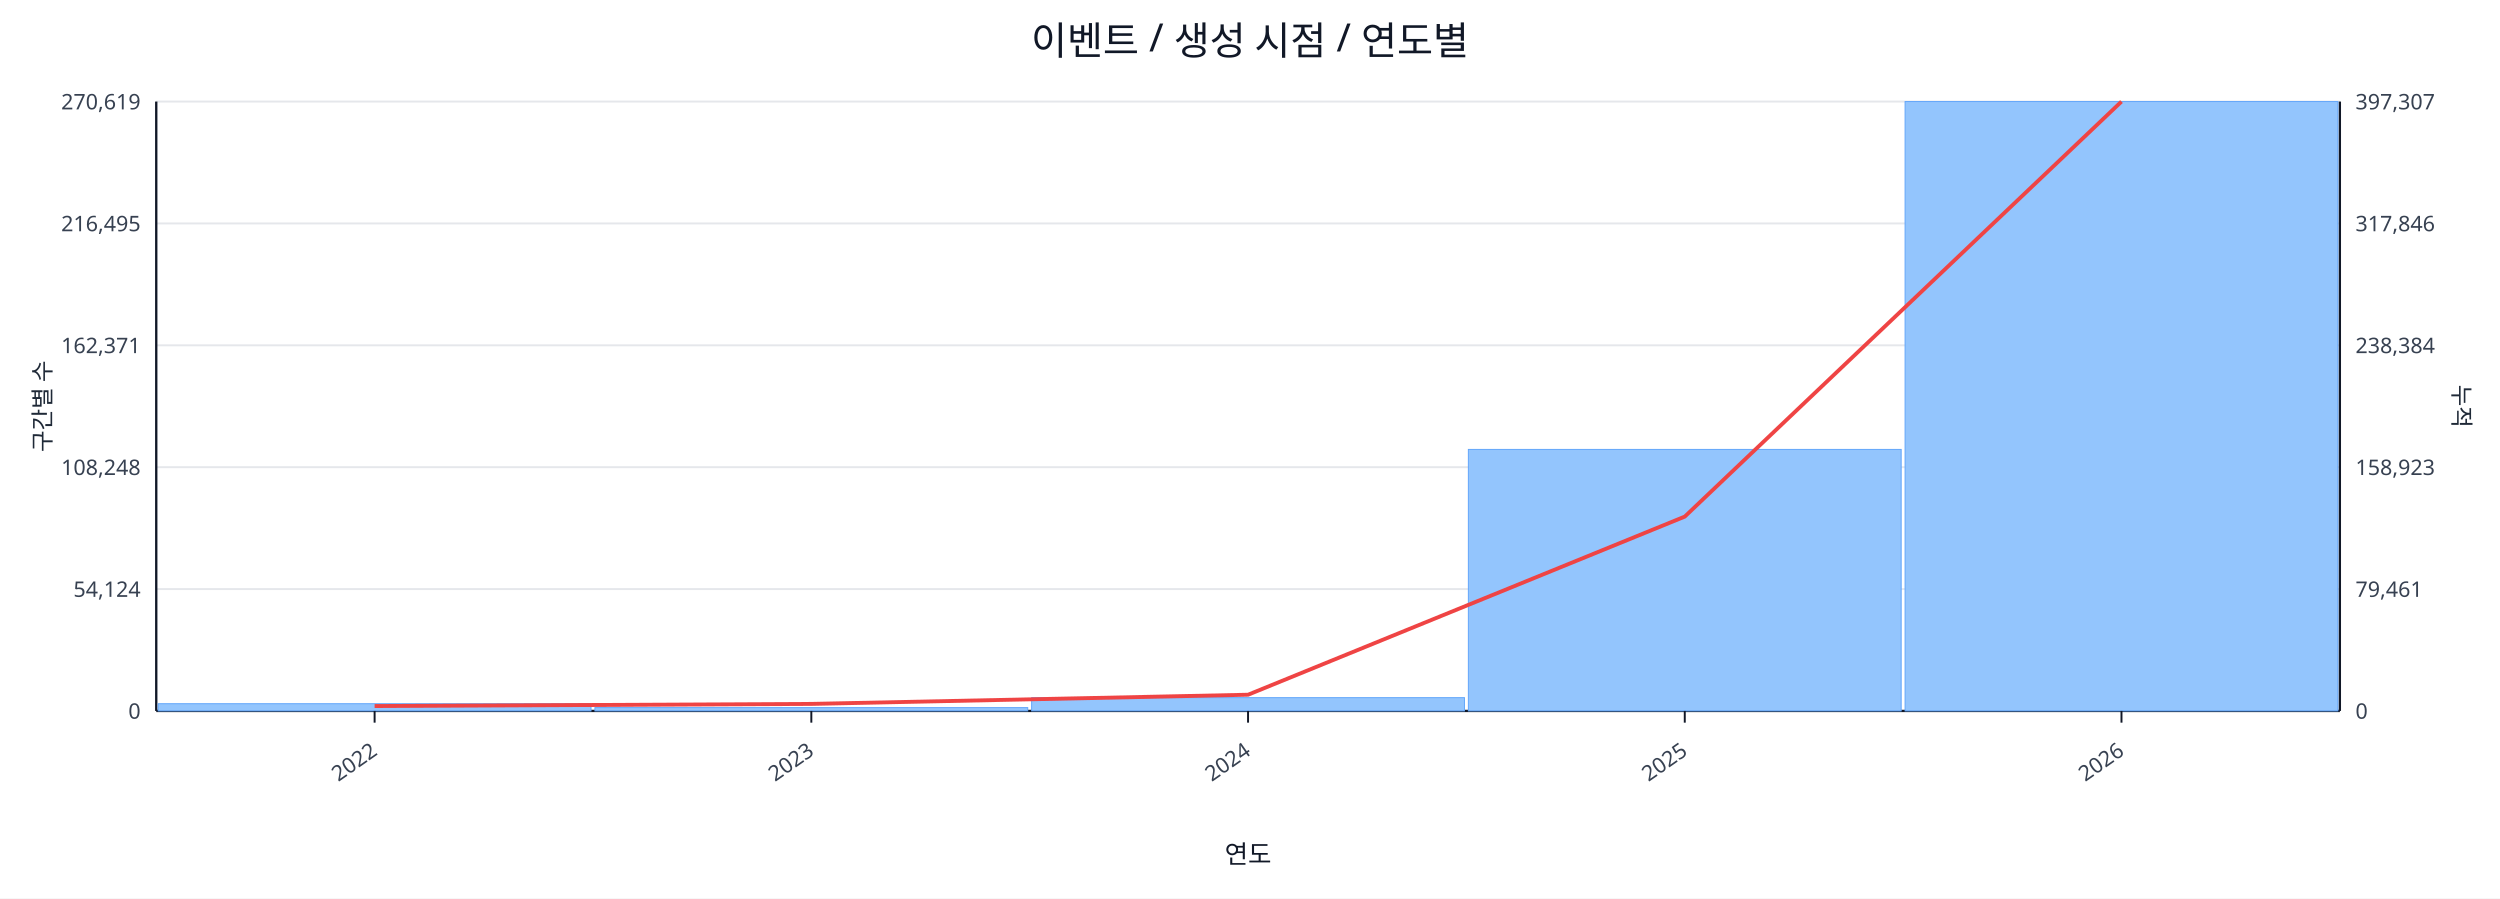
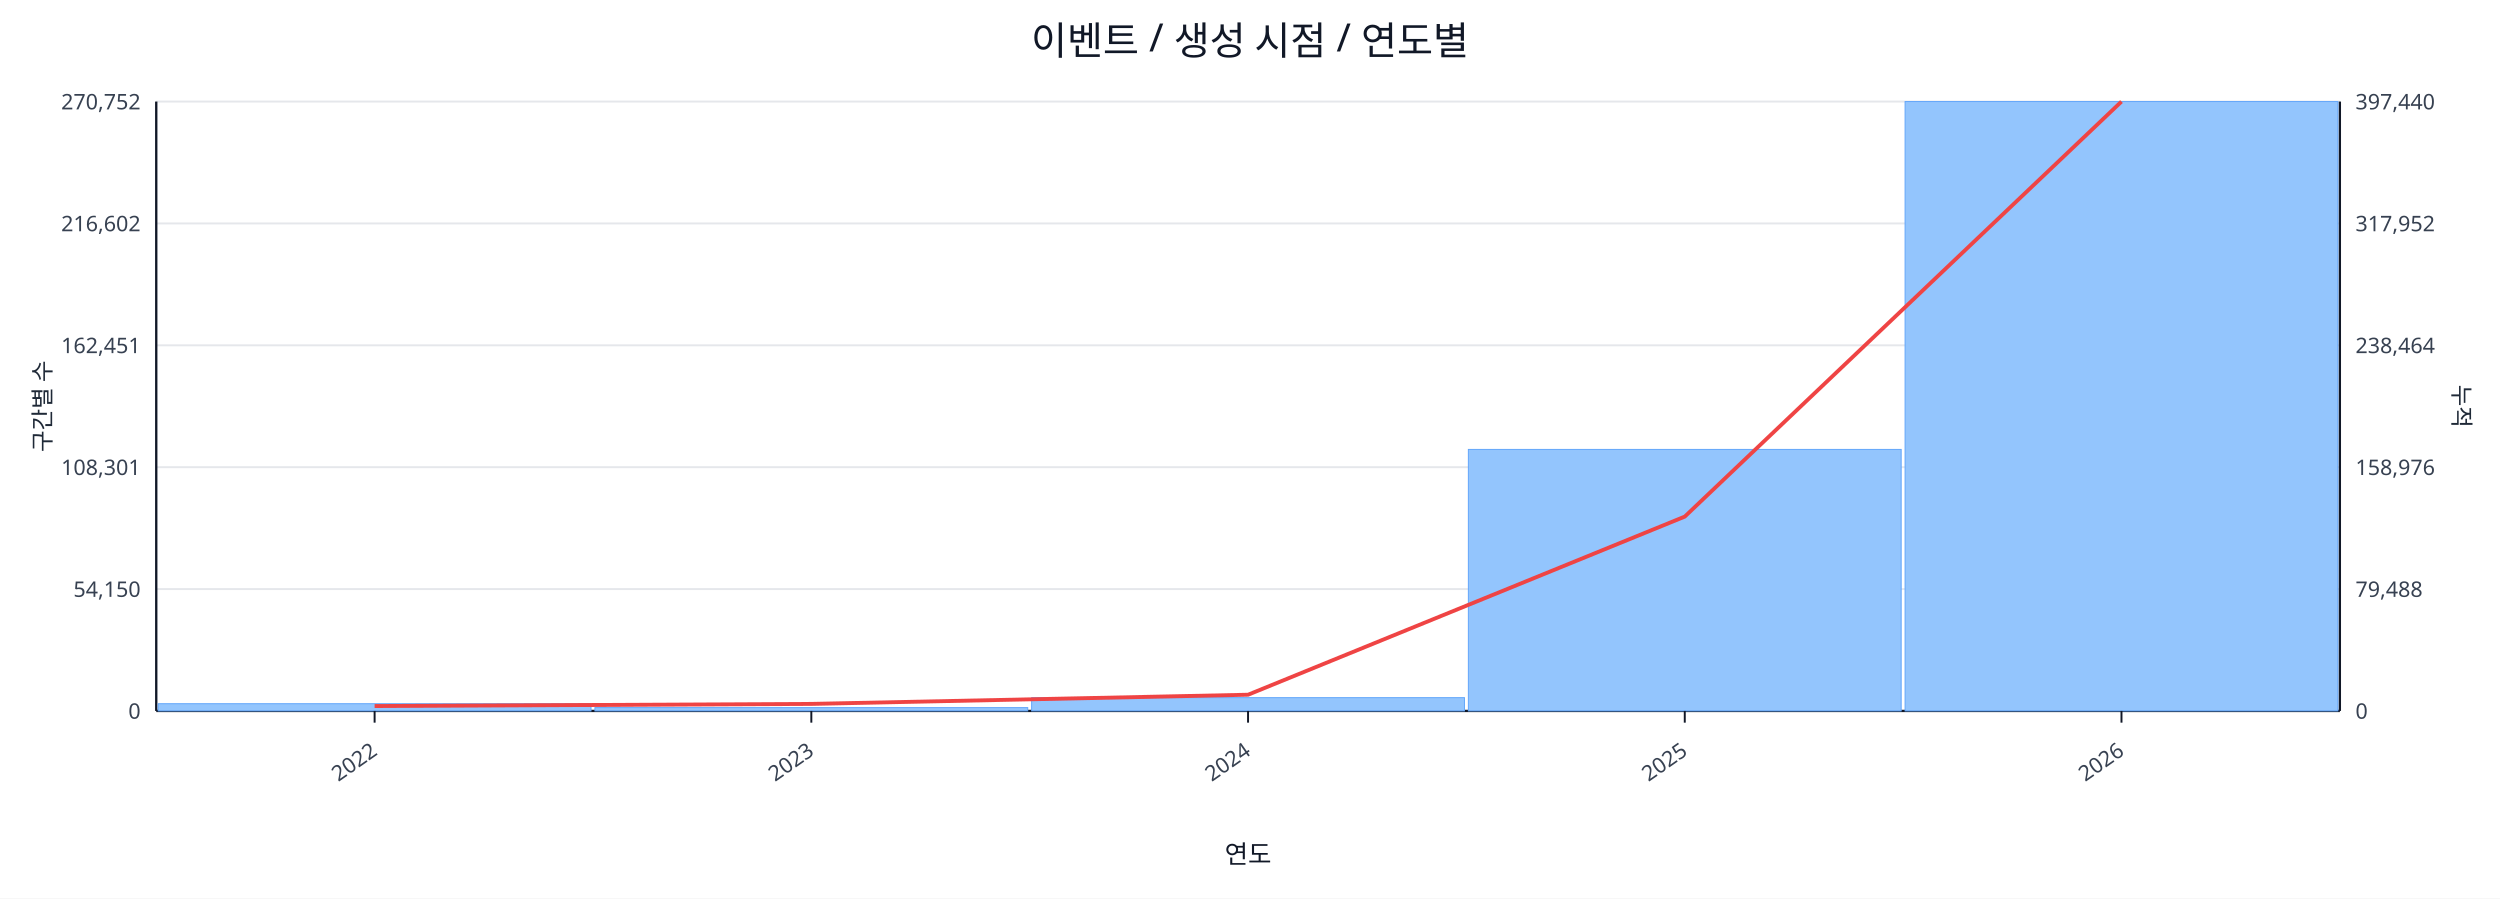
<svg xmlns="http://www.w3.org/2000/svg" width="1280" height="460" viewBox="0 0 1280 460">
  <rect x="0" y="0" width="100%" height="100%" fill="#ffffff" />
  <text x="640.0" y="28" font-size="20" text-anchor="middle" font-family="sans-serif" fill="#111827">이벤트 / 생성 시점 / 연도별</text>
  <line x1="80.0" y1="52.0" x2="1198.0" y2="52.0" stroke="#e5e7eb" stroke-width="1" />
-   <text x="72.0" y="56.0" font-size="11" text-anchor="end" font-family="sans-serif" fill="#374151">270,619</text>
-   <text x="1206.0" y="56.0" font-size="11" text-anchor="start" font-family="sans-serif" fill="#374151">397,307</text>
+   <text x="72.0" y="56.0" font-size="11" text-anchor="end" font-family="sans-serif" fill="#374151">270,752</text>
+   <text x="1206.0" y="56.0" font-size="11" text-anchor="start" font-family="sans-serif" fill="#374151">397,440</text>
  <line x1="80.0" y1="114.4" x2="1198.0" y2="114.4" stroke="#e5e7eb" stroke-width="1" />
-   <text x="72.0" y="118.4" font-size="11" text-anchor="end" font-family="sans-serif" fill="#374151">216,495</text>
-   <text x="1206.0" y="118.4" font-size="11" text-anchor="start" font-family="sans-serif" fill="#374151">317,846</text>
+   <text x="72.0" y="118.4" font-size="11" text-anchor="end" font-family="sans-serif" fill="#374151">216,602</text>
+   <text x="1206.0" y="118.4" font-size="11" text-anchor="start" font-family="sans-serif" fill="#374151">317,952</text>
  <line x1="80.0" y1="176.8" x2="1198.0" y2="176.8" stroke="#e5e7eb" stroke-width="1" />
-   <text x="72.0" y="180.8" font-size="11" text-anchor="end" font-family="sans-serif" fill="#374151">162,371</text>
-   <text x="1206.0" y="180.8" font-size="11" text-anchor="start" font-family="sans-serif" fill="#374151">238,384</text>
+   <text x="72.0" y="180.8" font-size="11" text-anchor="end" font-family="sans-serif" fill="#374151">162,451</text>
+   <text x="1206.0" y="180.8" font-size="11" text-anchor="start" font-family="sans-serif" fill="#374151">238,464</text>
  <line x1="80.0" y1="239.2" x2="1198.0" y2="239.2" stroke="#e5e7eb" stroke-width="1" />
-   <text x="72.0" y="243.2" font-size="11" text-anchor="end" font-family="sans-serif" fill="#374151">108,248</text>
-   <text x="1206.0" y="243.2" font-size="11" text-anchor="start" font-family="sans-serif" fill="#374151">158,923</text>
+   <text x="72.0" y="243.2" font-size="11" text-anchor="end" font-family="sans-serif" fill="#374151">108,301</text>
+   <text x="1206.0" y="243.2" font-size="11" text-anchor="start" font-family="sans-serif" fill="#374151">158,976</text>
  <line x1="80.0" y1="301.6" x2="1198.0" y2="301.6" stroke="#e5e7eb" stroke-width="1" />
-   <text x="72.0" y="305.6" font-size="11" text-anchor="end" font-family="sans-serif" fill="#374151">54,124</text>
-   <text x="1206.0" y="305.6" font-size="11" text-anchor="start" font-family="sans-serif" fill="#374151">79,461</text>
+   <text x="72.0" y="305.6" font-size="11" text-anchor="end" font-family="sans-serif" fill="#374151">54,150</text>
+   <text x="1206.0" y="305.6" font-size="11" text-anchor="start" font-family="sans-serif" fill="#374151">79,488</text>
  <line x1="80.0" y1="364.0" x2="1198.0" y2="364.0" stroke="#e5e7eb" stroke-width="1" />
  <text x="72.0" y="368.0" font-size="11" text-anchor="end" font-family="sans-serif" fill="#374151">0</text>
  <text x="1206.0" y="368.0" font-size="11" text-anchor="start" font-family="sans-serif" fill="#374151">0</text>
  <line x1="80.0" y1="364.0" x2="1198.0" y2="364.0" stroke="#111827" stroke-width="1.2" />
  <line x1="80.0" y1="52.0" x2="80.0" y2="364.0" stroke="#111827" stroke-width="1.2" />
  <line x1="1198.0" y1="52.0" x2="1198.0" y2="364.0" stroke="#111827" stroke-width="1.2" />
  <rect x="81.0" y="360.3" width="221.6" height="3.7" fill="#93c5fd" stroke="#60a5fa" stroke-width="0.5" />
  <rect x="304.6" y="362.3" width="221.6" height="1.7" fill="#93c5fd" stroke="#60a5fa" stroke-width="0.5" />
  <rect x="528.2" y="357.2" width="221.6" height="6.8" fill="#93c5fd" stroke="#60a5fa" stroke-width="0.5" />
  <rect x="751.8" y="230.1" width="221.6" height="133.9" fill="#93c5fd" stroke="#60a5fa" stroke-width="0.5" />
  <rect x="975.4" y="52.0" width="221.6" height="312.0" fill="#93c5fd" stroke="#60a5fa" stroke-width="0.5" />
  <polyline fill="none" stroke="#ef4444" stroke-width="2" points="191.8,361.5 415.4,360.4 639.0,355.7 862.6,264.5 1086.2,52.0" />
  <line x1="191.8" y1="364.0" x2="191.8" y2="370.0" stroke="#111827" stroke-width="1" />
  <text x="193.8" y="386.0" font-size="11" text-anchor="end" transform="rotate(-35 193.8 386.0)" font-family="sans-serif" fill="#374151">2022</text>
  <line x1="415.4" y1="364.0" x2="415.4" y2="370.0" stroke="#111827" stroke-width="1" />
  <text x="417.4" y="386.0" font-size="11" text-anchor="end" transform="rotate(-35 417.4 386.0)" font-family="sans-serif" fill="#374151">2023</text>
  <line x1="639.0" y1="364.0" x2="639.0" y2="370.0" stroke="#111827" stroke-width="1" />
  <text x="641.0" y="386.0" font-size="11" text-anchor="end" transform="rotate(-35 641.0 386.0)" font-family="sans-serif" fill="#374151">2024</text>
  <line x1="862.6" y1="364.0" x2="862.6" y2="370.0" stroke="#111827" stroke-width="1" />
  <text x="864.6" y="386.0" font-size="11" text-anchor="end" transform="rotate(-35 864.6 386.0)" font-family="sans-serif" fill="#374151">2025</text>
  <line x1="1086.2" y1="364.0" x2="1086.2" y2="370.0" stroke="#111827" stroke-width="1" />
  <text x="1088.2" y="386.0" font-size="11" text-anchor="end" transform="rotate(-35 1088.2 386.0)" font-family="sans-serif" fill="#374151">2026</text>
  <text x="26" y="208.0" font-size="12" transform="rotate(-90 26 208.0)" text-anchor="middle" font-family="sans-serif" fill="#1f2937">구간별 수</text>
  <text x="1256.0" y="208.0" font-size="12" transform="rotate(90 1256.0 208.0)" text-anchor="middle" font-family="sans-serif" fill="#1f2937">누적</text>
  <text x="639.0" y="442.0" font-size="13" text-anchor="middle" font-family="sans-serif" fill="#111827">연도</text>
</svg>
